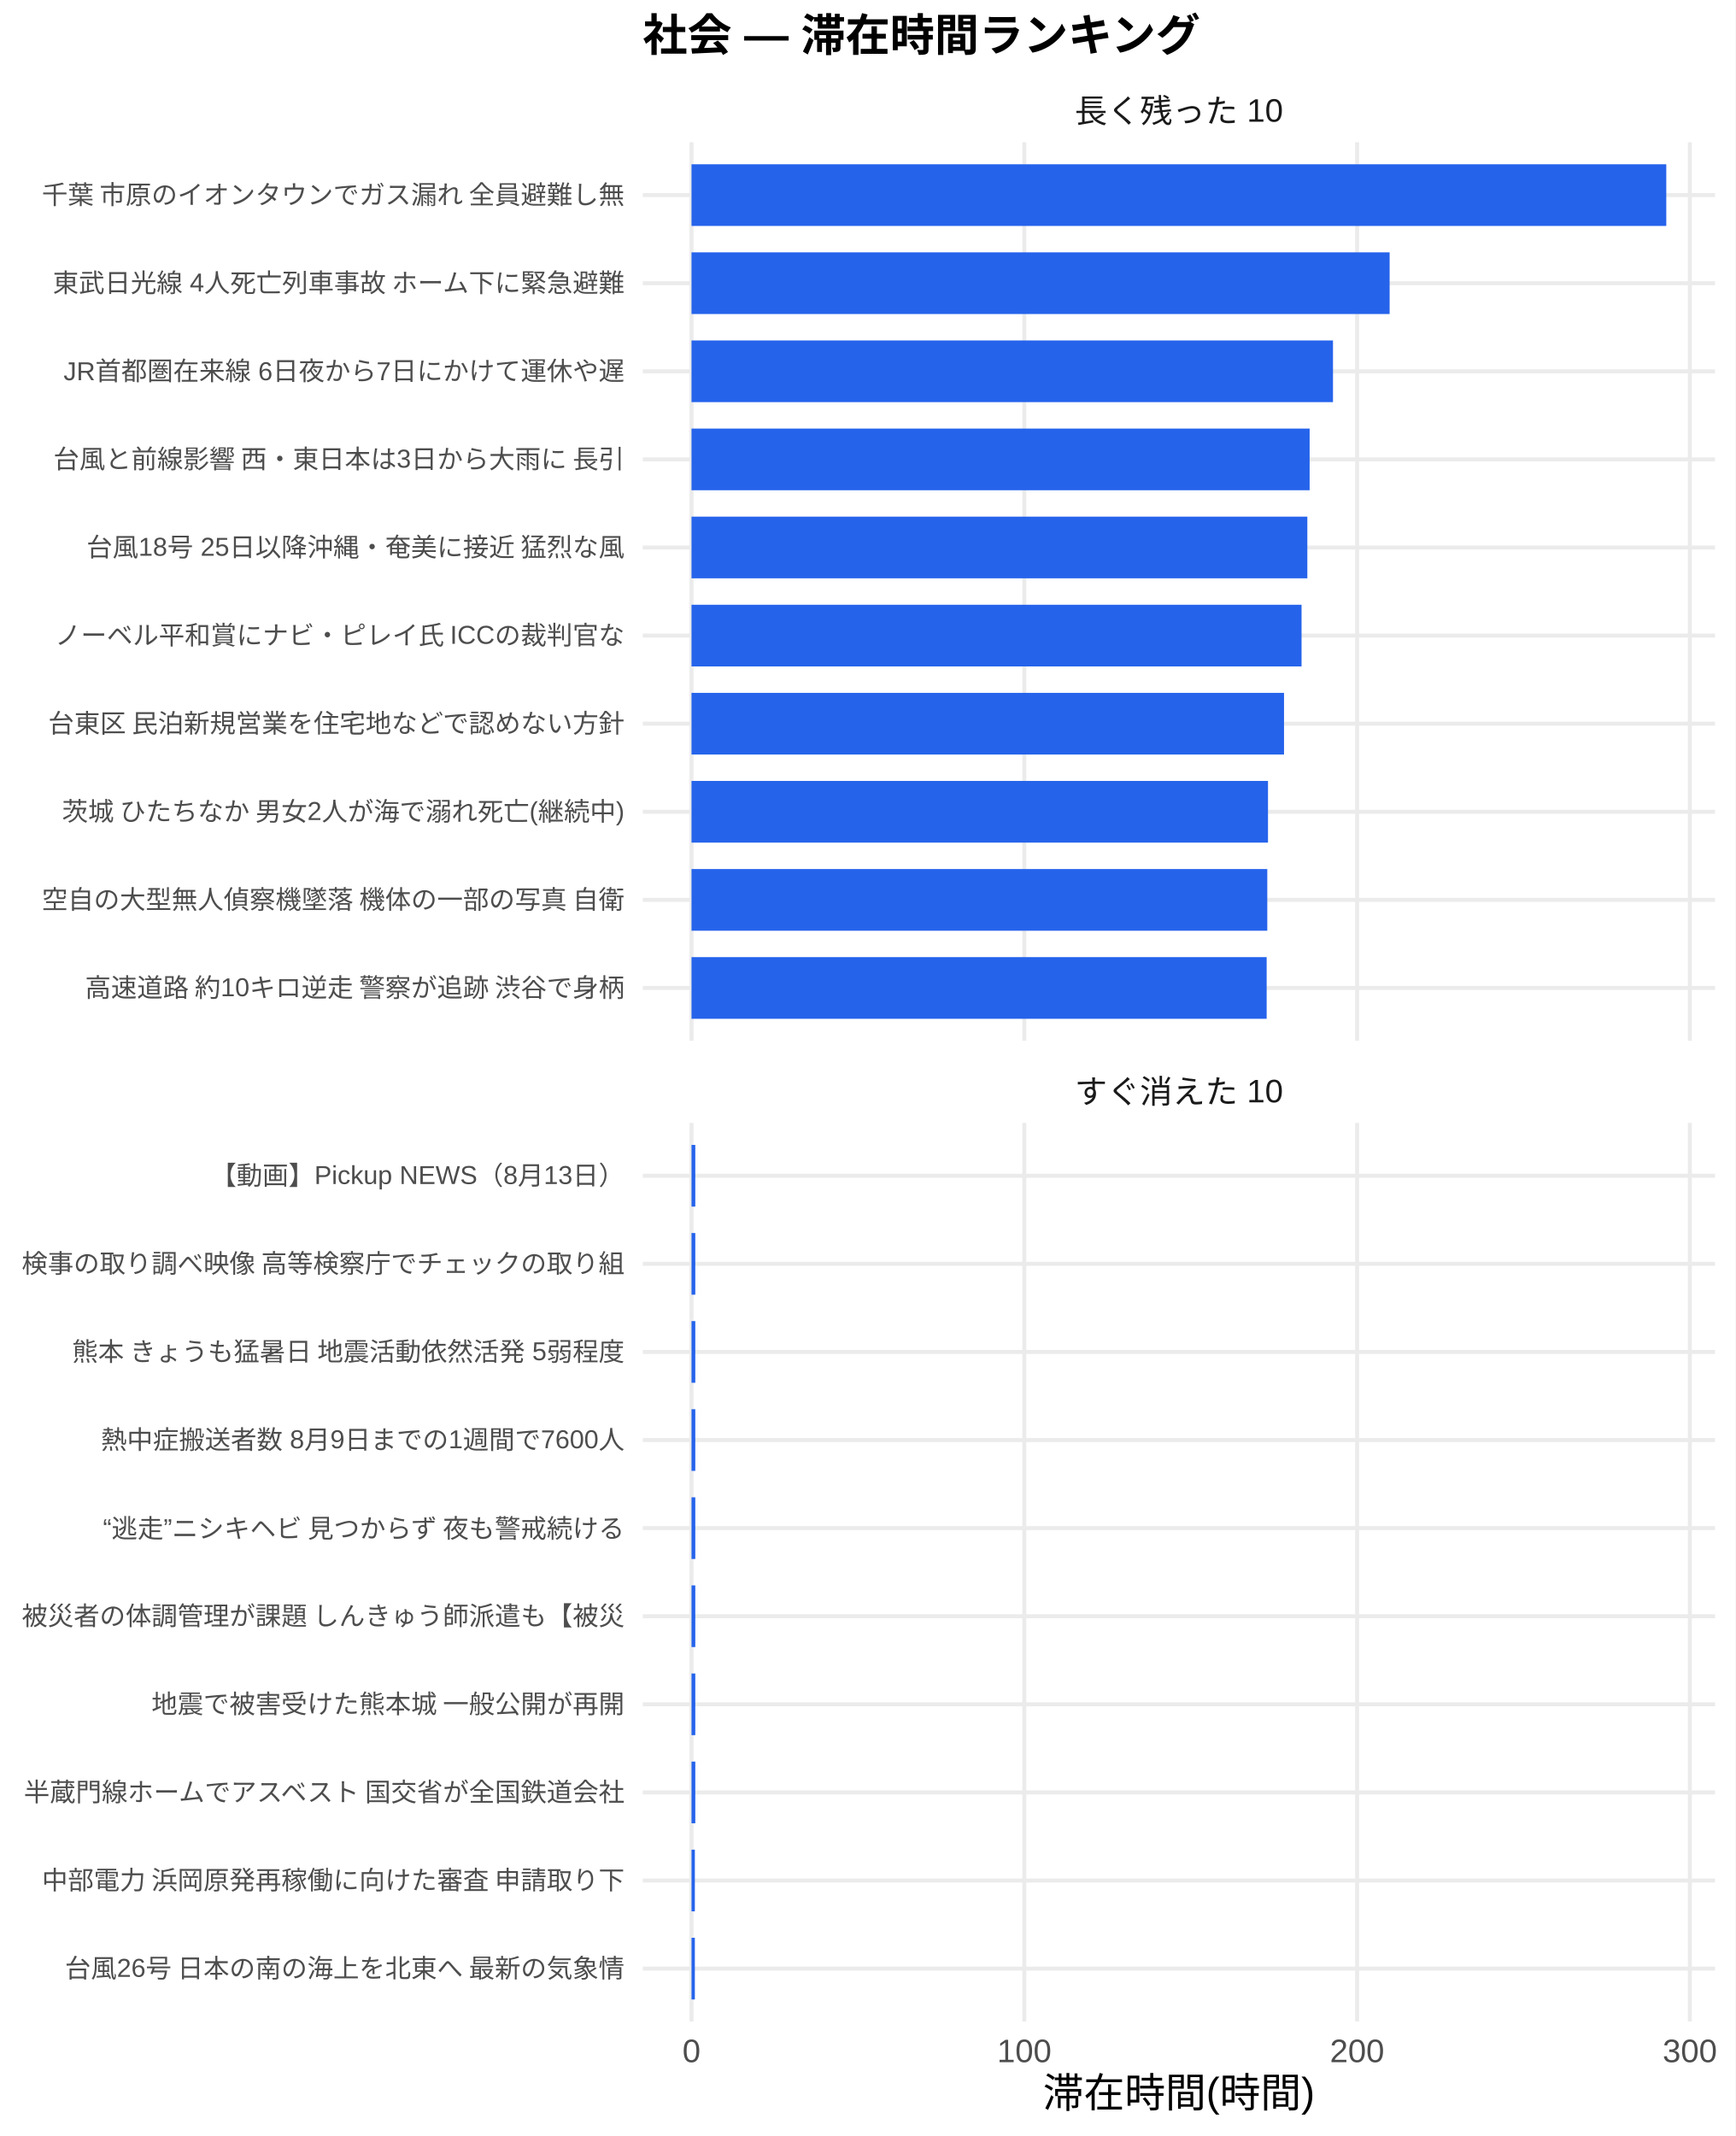
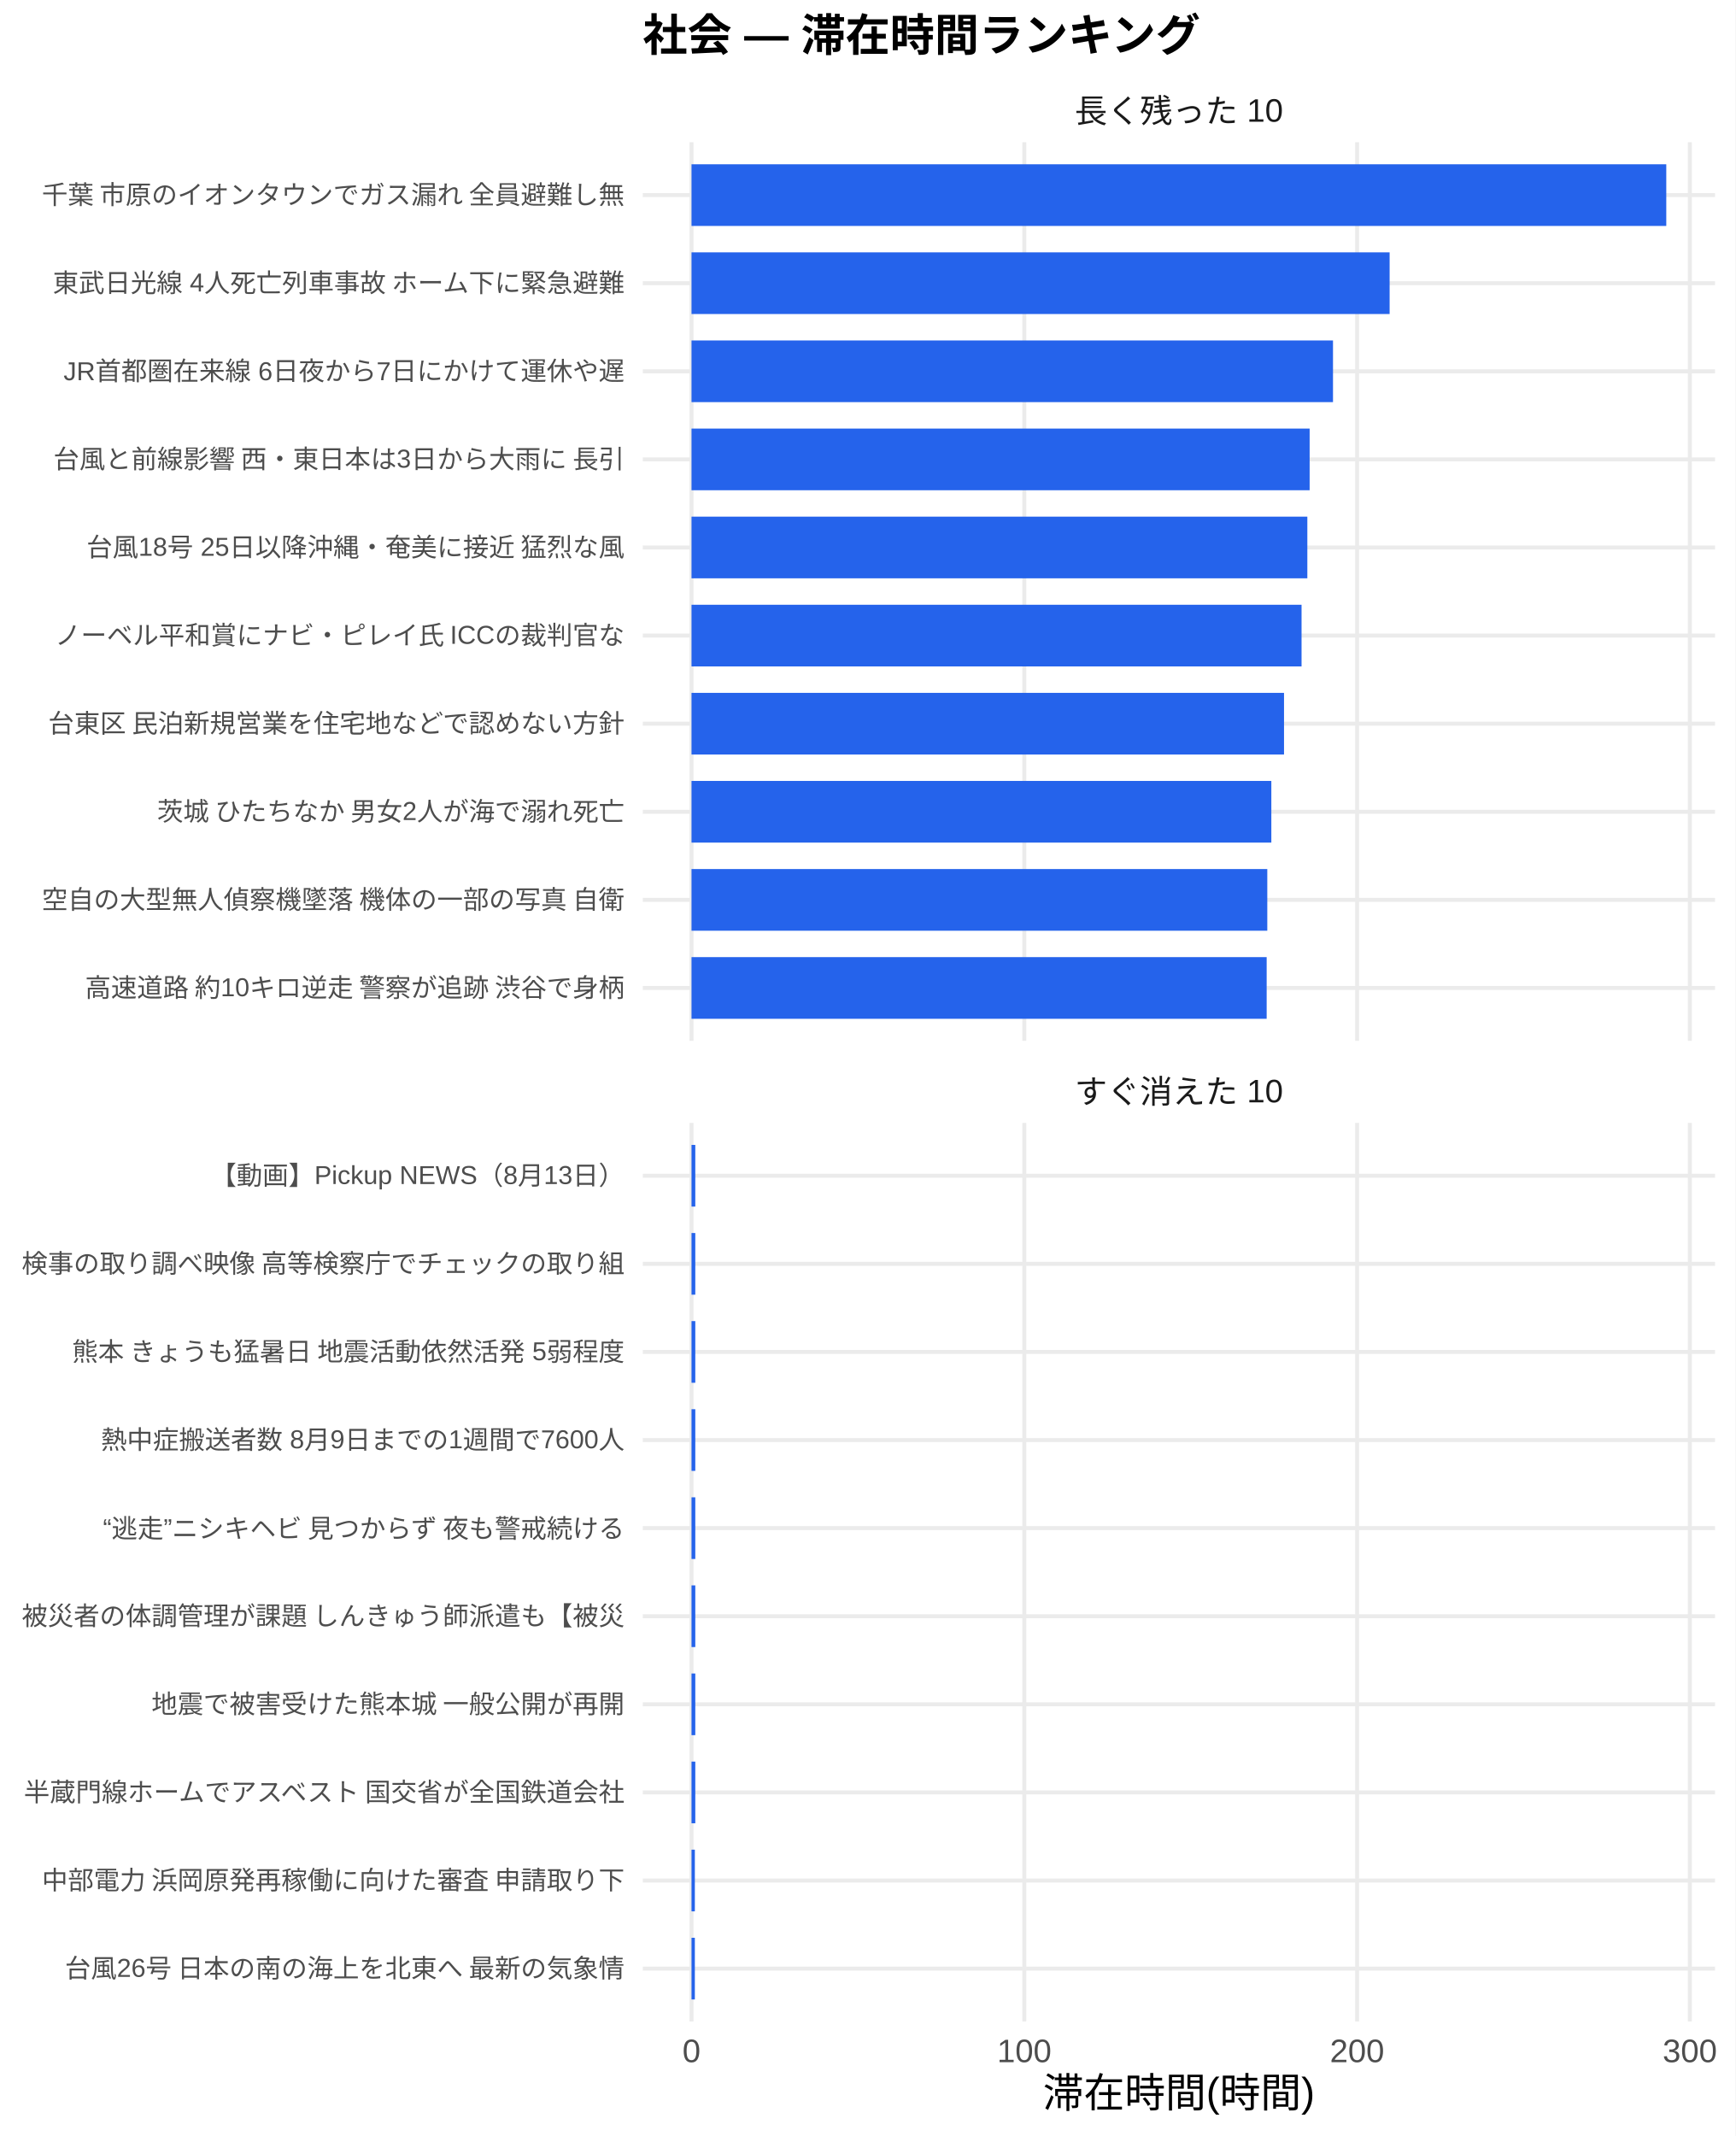
<svg xmlns="http://www.w3.org/2000/svg" width="468.00pt" height="576.00pt" viewBox="0 0 468.00 576.00">
  <g class="svglite">
    <defs>
      <style type="text/css">
    .svglite line, .svglite polyline, .svglite polygon, .svglite path, .svglite rect, .svglite circle {
      fill: none;
      stroke: #000000;
      stroke-linecap: round;
      stroke-linejoin: round;
      stroke-miterlimit: 10.00;
    }
    .svglite text {
      white-space: pre;
    }
    .svglite g.glyphgroup path {
      fill: inherit;
      stroke: none;
    }
  </style>
    </defs>
    <rect width="100%" height="100%" style="stroke: none; fill: #FFFFFF;" />
    <defs>
      <clipPath id="cpMC4wMHw0NjguMDB8MC4wMHw1NzYuMDA=">
        <rect x="0.00" y="0.00" width="468.00" height="576.00" />
      </clipPath>
    </defs>
    <g clip-path="url(#cpMC4wMHw0NjguMDB8MC4wMHw1NzYuMDA=)">
      <rect x="0.00" y="0.00" width="468.00" height="576.00" style="stroke-width: 1.07; stroke: none; fill: #FFFFFF;" />
    </g>
    <defs>
      <clipPath id="cpMTczLjM1fDQ2Mi41MnwzOC4zNnwyODAuNjc=">
        <rect x="173.35" y="38.36" width="289.17" height="242.31" />
      </clipPath>
    </defs>
    <g clip-path="url(#cpMTczLjM1fDQ2Mi41MnwzOC4zNnwyODAuNjc=)">
      <polyline points="173.35,266.42 462.52,266.42 " style="stroke-width: 1.07; stroke: #EBEBEB; stroke-linecap: butt;" />
      <polyline points="173.35,242.66 462.52,242.66 " style="stroke-width: 1.07; stroke: #EBEBEB; stroke-linecap: butt;" />
      <polyline points="173.35,218.91 462.52,218.91 " style="stroke-width: 1.07; stroke: #EBEBEB; stroke-linecap: butt;" />
      <polyline points="173.35,195.15 462.52,195.15 " style="stroke-width: 1.07; stroke: #EBEBEB; stroke-linecap: butt;" />
      <polyline points="173.35,171.39 462.52,171.39 " style="stroke-width: 1.07; stroke: #EBEBEB; stroke-linecap: butt;" />
      <polyline points="173.35,147.64 462.52,147.64 " style="stroke-width: 1.07; stroke: #EBEBEB; stroke-linecap: butt;" />
      <polyline points="173.35,123.88 462.52,123.88 " style="stroke-width: 1.07; stroke: #EBEBEB; stroke-linecap: butt;" />
      <polyline points="173.35,100.13 462.52,100.13 " style="stroke-width: 1.07; stroke: #EBEBEB; stroke-linecap: butt;" />
      <polyline points="173.35,76.37 462.52,76.37 " style="stroke-width: 1.07; stroke: #EBEBEB; stroke-linecap: butt;" />
      <polyline points="173.35,52.61 462.52,52.61 " style="stroke-width: 1.07; stroke: #EBEBEB; stroke-linecap: butt;" />
      <polyline points="186.49,280.67 186.49,38.36 " style="stroke-width: 1.07; stroke: #EBEBEB; stroke-linecap: butt;" />
      <polyline points="276.24,280.67 276.24,38.36 " style="stroke-width: 1.07; stroke: #EBEBEB; stroke-linecap: butt;" />
      <polyline points="365.99,280.67 365.99,38.36 " style="stroke-width: 1.07; stroke: #EBEBEB; stroke-linecap: butt;" />
      <polyline points="455.73,280.67 455.73,38.36 " style="stroke-width: 1.07; stroke: #EBEBEB; stroke-linecap: butt;" />
      <rect x="186.49" y="44.30" width="262.88" height="16.63" style="stroke-width: 1.07; stroke: none; stroke-linecap: butt; stroke-linejoin: miter; fill: #2563EB;" />
      <rect x="186.49" y="68.05" width="188.27" height="16.63" style="stroke-width: 1.07; stroke: none; stroke-linecap: butt; stroke-linejoin: miter; fill: #2563EB;" />
      <rect x="186.49" y="91.81" width="173.00" height="16.63" style="stroke-width: 1.07; stroke: none; stroke-linecap: butt; stroke-linejoin: miter; fill: #2563EB;" />
      <rect x="186.49" y="115.57" width="166.70" height="16.63" style="stroke-width: 1.07; stroke: none; stroke-linecap: butt; stroke-linejoin: miter; fill: #2563EB;" />
      <rect x="186.49" y="139.32" width="166.08" height="16.63" style="stroke-width: 1.07; stroke: none; stroke-linecap: butt; stroke-linejoin: miter; fill: #2563EB;" />
      <rect x="186.49" y="163.08" width="164.52" height="16.63" style="stroke-width: 1.07; stroke: none; stroke-linecap: butt; stroke-linejoin: miter; fill: #2563EB;" />
      <rect x="186.49" y="186.84" width="159.79" height="16.63" style="stroke-width: 1.07; stroke: none; stroke-linecap: butt; stroke-linejoin: miter; fill: #2563EB;" />
-       <rect x="186.49" y="210.59" width="155.47" height="16.63" style="stroke-width: 1.07; stroke: none; stroke-linecap: butt; stroke-linejoin: miter; fill: #2563EB;" />
+       <rect x="186.49" y="210.59" width="156.37" height="16.63" style="stroke-width: 1.07; stroke: none; stroke-linecap: butt; stroke-linejoin: miter; fill: #2563EB;" />
      <rect x="186.49" y="234.35" width="155.28" height="16.63" style="stroke-width: 1.07; stroke: none; stroke-linecap: butt; stroke-linejoin: miter; fill: #2563EB;" />
      <rect x="186.49" y="258.10" width="155.11" height="16.63" style="stroke-width: 1.07; stroke: none; stroke-linecap: butt; stroke-linejoin: miter; fill: #2563EB;" />
    </g>
    <g clip-path="url(#cpMC4wMHw0NjguMDB8MC4wMHw1NzYuMDA=)">
</g>
    <defs>
      <clipPath id="cpMTczLjM1fDQ2Mi41MnwzMDIuODB8NTQ1LjEy">
        <rect x="173.35" y="302.80" width="289.17" height="242.31" />
      </clipPath>
    </defs>
    <g clip-path="url(#cpMTczLjM1fDQ2Mi41MnwzMDIuODB8NTQ1LjEy)">
      <polyline points="173.35,530.86 462.52,530.86 " style="stroke-width: 1.07; stroke: #EBEBEB; stroke-linecap: butt;" />
      <polyline points="173.35,507.11 462.52,507.11 " style="stroke-width: 1.07; stroke: #EBEBEB; stroke-linecap: butt;" />
      <polyline points="173.35,483.35 462.52,483.35 " style="stroke-width: 1.07; stroke: #EBEBEB; stroke-linecap: butt;" />
      <polyline points="173.35,459.59 462.52,459.59 " style="stroke-width: 1.07; stroke: #EBEBEB; stroke-linecap: butt;" />
      <polyline points="173.35,435.84 462.52,435.84 " style="stroke-width: 1.07; stroke: #EBEBEB; stroke-linecap: butt;" />
      <polyline points="173.35,412.08 462.52,412.08 " style="stroke-width: 1.07; stroke: #EBEBEB; stroke-linecap: butt;" />
      <polyline points="173.35,388.33 462.52,388.33 " style="stroke-width: 1.07; stroke: #EBEBEB; stroke-linecap: butt;" />
      <polyline points="173.35,364.57 462.52,364.57 " style="stroke-width: 1.07; stroke: #EBEBEB; stroke-linecap: butt;" />
      <polyline points="173.35,340.81 462.52,340.81 " style="stroke-width: 1.07; stroke: #EBEBEB; stroke-linecap: butt;" />
      <polyline points="173.35,317.06 462.52,317.06 " style="stroke-width: 1.07; stroke: #EBEBEB; stroke-linecap: butt;" />
      <polyline points="186.49,545.12 186.49,302.80 " style="stroke-width: 1.07; stroke: #EBEBEB; stroke-linecap: butt;" />
      <polyline points="276.24,545.12 276.24,302.80 " style="stroke-width: 1.07; stroke: #EBEBEB; stroke-linecap: butt;" />
      <polyline points="365.99,545.12 365.99,302.80 " style="stroke-width: 1.07; stroke: #EBEBEB; stroke-linecap: butt;" />
      <polyline points="455.73,545.12 455.73,302.80 " style="stroke-width: 1.07; stroke: #EBEBEB; stroke-linecap: butt;" />
      <rect x="186.49" y="308.74" width="1.02" height="16.63" style="stroke-width: 1.07; stroke: none; stroke-linecap: butt; stroke-linejoin: miter; fill: #2563EB;" />
      <rect x="186.49" y="332.50" width="1.02" height="16.63" style="stroke-width: 1.07; stroke: none; stroke-linecap: butt; stroke-linejoin: miter; fill: #2563EB;" />
      <rect x="186.49" y="356.25" width="1.02" height="16.63" style="stroke-width: 1.07; stroke: none; stroke-linecap: butt; stroke-linejoin: miter; fill: #2563EB;" />
      <rect x="186.49" y="380.01" width="1.02" height="16.63" style="stroke-width: 1.07; stroke: none; stroke-linecap: butt; stroke-linejoin: miter; fill: #2563EB;" />
      <rect x="186.49" y="403.77" width="1.02" height="16.63" style="stroke-width: 1.07; stroke: none; stroke-linecap: butt; stroke-linejoin: miter; fill: #2563EB;" />
      <rect x="186.49" y="427.52" width="1.02" height="16.63" style="stroke-width: 1.07; stroke: none; stroke-linecap: butt; stroke-linejoin: miter; fill: #2563EB;" />
      <rect x="186.49" y="451.28" width="1.02" height="16.63" style="stroke-width: 1.07; stroke: none; stroke-linecap: butt; stroke-linejoin: miter; fill: #2563EB;" />
      <rect x="186.49" y="475.04" width="1.02" height="16.63" style="stroke-width: 1.07; stroke: none; stroke-linecap: butt; stroke-linejoin: miter; fill: #2563EB;" />
      <rect x="186.49" y="498.79" width="0.90" height="16.63" style="stroke-width: 1.07; stroke: none; stroke-linecap: butt; stroke-linejoin: miter; fill: #2563EB;" />
      <rect x="186.49" y="522.55" width="0.90" height="16.63" style="stroke-width: 1.07; stroke: none; stroke-linecap: butt; stroke-linejoin: miter; fill: #2563EB;" />
    </g>
    <g clip-path="url(#cpMC4wMHw0NjguMDB8MC4wMHw1NzYuMDA=)">
</g>
    <defs>
      <clipPath id="cpMTczLjM1fDQ2Mi41MnwyODYuMTV8MzAyLjgw">
        <rect x="173.35" y="286.15" width="289.17" height="16.65" />
      </clipPath>
    </defs>
    <g clip-path="url(#cpMTczLjM1fDQ2Mi41MnwyODYuMTV8MzAyLjgw)">
      <text x="317.93" y="297.50" text-anchor="middle" style="font-size: 8.80px;fill: #1A1A1A; font-family: &quot;Liberation Sans&quot;;" textLength="56.20px" lengthAdjust="spacingAndGlyphs">すぐ消えた 10</text>
    </g>
    <g clip-path="url(#cpMC4wMHw0NjguMDB8MC4wMHw1NzYuMDA=)">
</g>
    <defs>
      <clipPath id="cpMTczLjM1fDQ2Mi41MnwyMS43MXwzOC4zNg==">
        <rect x="173.35" y="21.71" width="289.17" height="16.65" />
      </clipPath>
    </defs>
    <g clip-path="url(#cpMTczLjM1fDQ2Mi41MnwyMS43MXwzOC4zNg==)">
      <text x="317.93" y="33.06" text-anchor="middle" style="font-size: 8.80px;fill: #1A1A1A; font-family: &quot;Liberation Sans&quot;;" textLength="56.20px" lengthAdjust="spacingAndGlyphs">長く残った 10</text>
    </g>
    <g clip-path="url(#cpMC4wMHw0NjguMDB8MC4wMHw1NzYuMDA=)">
      <text x="186.49" y="556.10" text-anchor="middle" style="font-size: 8.80px;fill: #4D4D4D; font-family: &quot;Liberation Sans&quot;;" textLength="4.89px" lengthAdjust="spacingAndGlyphs">0</text>
      <text x="276.24" y="556.10" text-anchor="middle" style="font-size: 8.80px;fill: #4D4D4D; font-family: &quot;Liberation Sans&quot;;" textLength="14.67px" lengthAdjust="spacingAndGlyphs">100</text>
      <text x="365.99" y="556.10" text-anchor="middle" style="font-size: 8.80px;fill: #4D4D4D; font-family: &quot;Liberation Sans&quot;;" textLength="14.67px" lengthAdjust="spacingAndGlyphs">200</text>
      <text x="455.73" y="556.10" text-anchor="middle" style="font-size: 8.80px;fill: #4D4D4D; font-family: &quot;Liberation Sans&quot;;" textLength="14.67px" lengthAdjust="spacingAndGlyphs">300</text>
      <text x="168.42" y="268.83" text-anchor="end" style="font-size: 7.00px;fill: #4D4D4D; font-family: &quot;Liberation Sans&quot;;" textLength="146.59px" lengthAdjust="spacingAndGlyphs">高速道路 約10キロ逆走 警察が追跡 渋谷で身柄</text>
      <text x="168.42" y="245.07" text-anchor="end" style="font-size: 7.00px;fill: #4D4D4D; font-family: &quot;Liberation Sans&quot;;" textLength="157.88px" lengthAdjust="spacingAndGlyphs">空自の大型無人偵察機墜落 機体の一部の写真 自衛</text>
-       <text x="168.42" y="221.31" text-anchor="end" style="font-size: 7.00px;fill: #4D4D4D; font-family: &quot;Liberation Sans&quot;;" textLength="152.42px" lengthAdjust="spacingAndGlyphs">茨城 ひたちなか 男女2人が海で溺れ死亡(継続中)</text>
+       <text x="168.42" y="221.31" text-anchor="end" style="font-size: 7.00px;fill: #4D4D4D; font-family: &quot;Liberation Sans&quot;;" textLength="126.77px" lengthAdjust="spacingAndGlyphs">茨城 ひたちなか 男女2人が海で溺れ死亡</text>
      <text x="168.42" y="197.56" text-anchor="end" style="font-size: 7.00px;fill: #4D4D4D; font-family: &quot;Liberation Sans&quot;;" textLength="157.88px" lengthAdjust="spacingAndGlyphs">台東区 民泊新規営業を住宅地などで認めない方針 </text>
      <text x="168.42" y="173.80" text-anchor="end" style="font-size: 7.00px;fill: #4D4D4D; font-family: &quot;Liberation Sans&quot;;" textLength="154.00px" lengthAdjust="spacingAndGlyphs">ノーベル平和賞にナビ・ピレイ氏 ICCの裁判官な</text>
      <text x="168.42" y="150.05" text-anchor="end" style="font-size: 7.00px;fill: #4D4D4D; font-family: &quot;Liberation Sans&quot;;" textLength="145.44px" lengthAdjust="spacingAndGlyphs">台風18号 25日以降沖縄・奄美に接近 猛烈な風</text>
      <text x="168.42" y="126.29" text-anchor="end" style="font-size: 7.00px;fill: #4D4D4D; font-family: &quot;Liberation Sans&quot;;" textLength="154.77px" lengthAdjust="spacingAndGlyphs">台風と前線影響 西・東日本は3日から大雨に 長引</text>
      <text x="168.42" y="102.53" text-anchor="end" style="font-size: 7.00px;fill: #4D4D4D; font-family: &quot;Liberation Sans&quot;;" textLength="151.28px" lengthAdjust="spacingAndGlyphs">JR首都圏在来線 6日夜から7日にかけて運休や遅</text>
      <text x="168.42" y="78.78" text-anchor="end" style="font-size: 7.00px;fill: #4D4D4D; font-family: &quot;Liberation Sans&quot;;" textLength="154.77px" lengthAdjust="spacingAndGlyphs">東武日光線 4人死亡列車事故 ホーム下に緊急避難</text>
      <text x="168.42" y="55.02" text-anchor="end" style="font-size: 7.00px;fill: #4D4D4D; font-family: &quot;Liberation Sans&quot;;" textLength="157.88px" lengthAdjust="spacingAndGlyphs">千葉 市原のイオンタウンでガス漏れ 全員避難し無</text>
      <text x="168.42" y="533.27" text-anchor="end" style="font-size: 7.00px;fill: #4D4D4D; font-family: &quot;Liberation Sans&quot;;" textLength="151.66px" lengthAdjust="spacingAndGlyphs">台風26号 日本の南の海上を北東へ 最新の気象情</text>
      <text x="168.42" y="509.51" text-anchor="end" style="font-size: 7.00px;fill: #4D4D4D; font-family: &quot;Liberation Sans&quot;;" textLength="157.88px" lengthAdjust="spacingAndGlyphs">中部電力 浜岡原発再稼働に向けた審査 申請取り下</text>
      <text x="168.42" y="485.76" text-anchor="end" style="font-size: 7.00px;fill: #4D4D4D; font-family: &quot;Liberation Sans&quot;;" textLength="162.94px" lengthAdjust="spacingAndGlyphs">半蔵門線ホームでアスベスト 国交省が全国鉄道会社</text>
      <text x="168.42" y="462.00" text-anchor="end" style="font-size: 7.00px;fill: #4D4D4D; font-family: &quot;Liberation Sans&quot;;" textLength="127.94px" lengthAdjust="spacingAndGlyphs">地震で被害受けた熊本城 一般公開が再開</text>
      <text x="168.42" y="438.25" text-anchor="end" style="font-size: 7.00px;fill: #4D4D4D; font-family: &quot;Liberation Sans&quot;;" textLength="162.94px" lengthAdjust="spacingAndGlyphs">被災者の体調管理が課題 しんきゅう師派遣も【被災</text>
      <text x="168.42" y="414.49" text-anchor="end" style="font-size: 7.00px;fill: #4D4D4D; font-family: &quot;Liberation Sans&quot;;" textLength="143.47px" lengthAdjust="spacingAndGlyphs">“逃走”ニシキヘビ 見つからず 夜も警戒続ける </text>
      <text x="168.42" y="390.73" text-anchor="end" style="font-size: 7.00px;fill: #4D4D4D; font-family: &quot;Liberation Sans&quot;;" textLength="141.17px" lengthAdjust="spacingAndGlyphs">熱中症搬送者数 8月9日までの1週間で7600人</text>
      <text x="168.42" y="366.98" text-anchor="end" style="font-size: 7.00px;fill: #4D4D4D; font-family: &quot;Liberation Sans&quot;;" textLength="149.70px" lengthAdjust="spacingAndGlyphs">熊本 きょうも猛暑日 地震活動依然活発 5弱程度</text>
      <text x="168.42" y="343.22" text-anchor="end" style="font-size: 7.00px;fill: #4D4D4D; font-family: &quot;Liberation Sans&quot;;" textLength="162.94px" lengthAdjust="spacingAndGlyphs">検事の取り調べ映像 高等検察庁でチェックの取り組</text>
      <text x="168.42" y="319.47" text-anchor="end" style="font-size: 7.00px;fill: #4D4D4D; font-family: &quot;Liberation Sans&quot;;" textLength="111.64px" lengthAdjust="spacingAndGlyphs">【動画】Pickup NEWS（8月13日）</text>
      <text x="317.93" y="568.24" text-anchor="middle" style="font-size: 11.00px; font-family: &quot;Liberation Sans&quot;;" textLength="73.31px" lengthAdjust="spacingAndGlyphs">滞在時間(時間)</text>
      <text x="173.35" y="13.74" style="font-size: 12.00px; font-weight: bold; font-family: &quot;Liberation Sans&quot;;" textLength="150.66px" lengthAdjust="spacingAndGlyphs">社会 — 滞在時間ランキング</text>
    </g>
  </g>
</svg>
